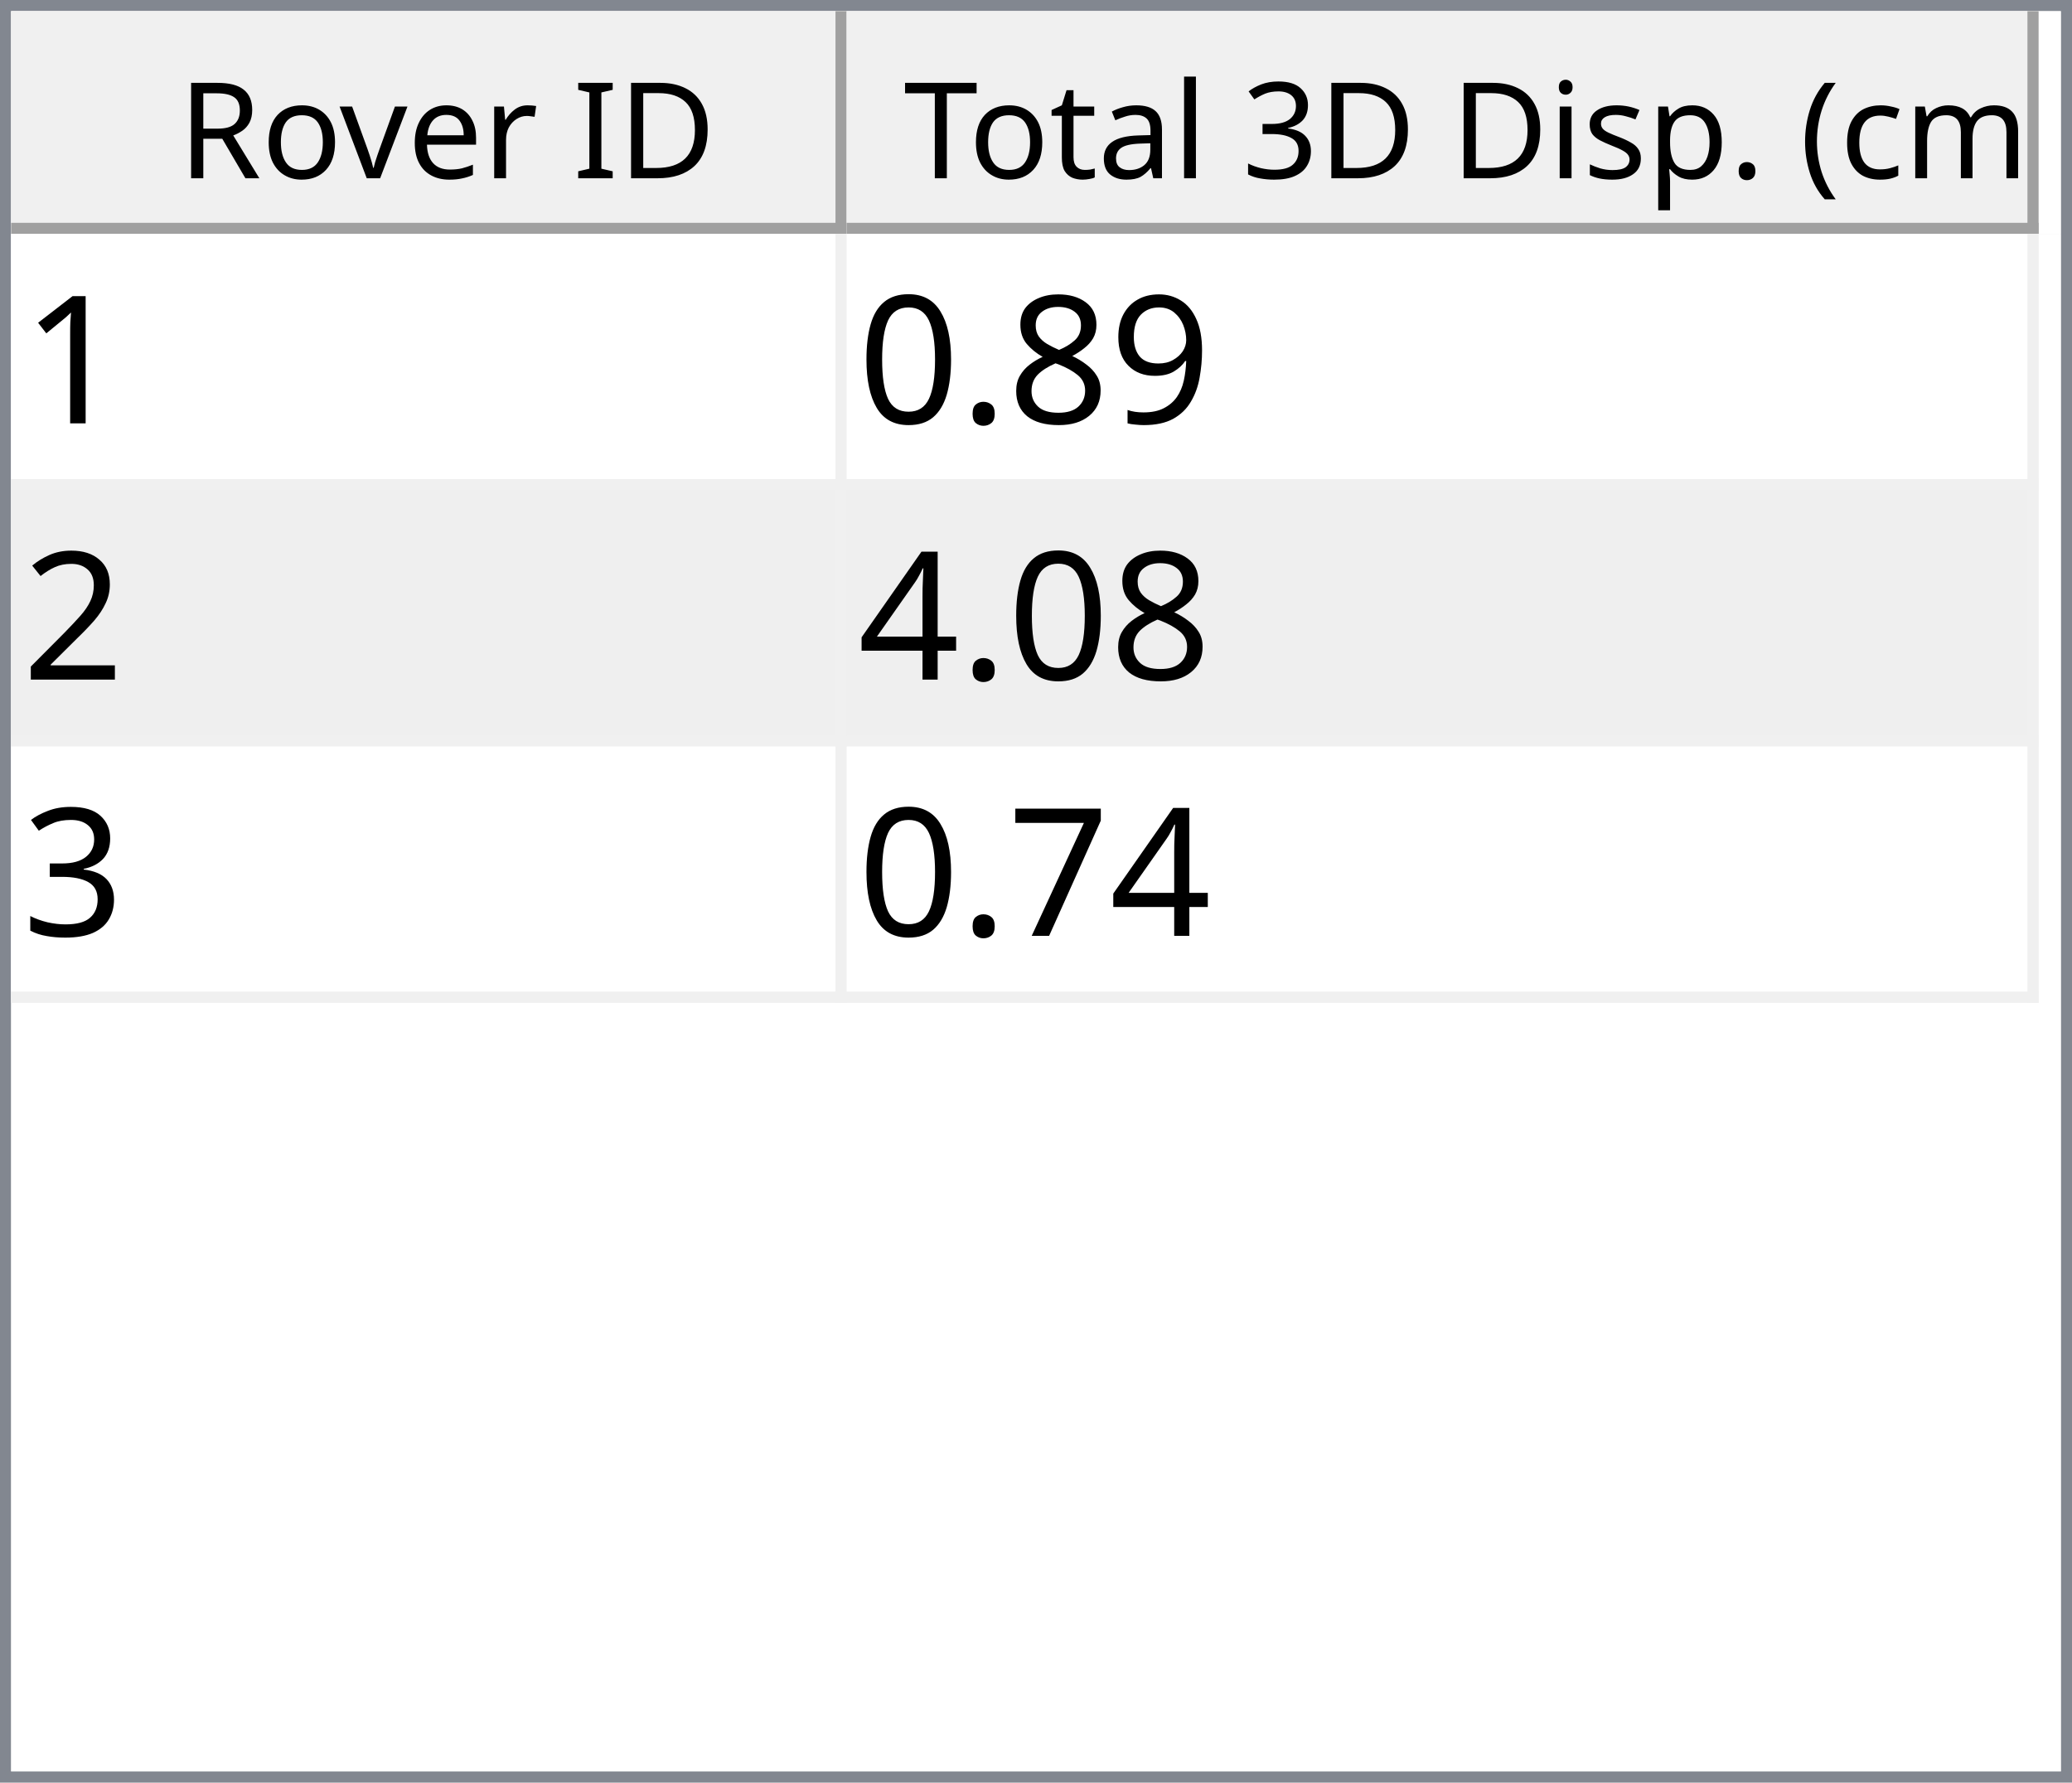
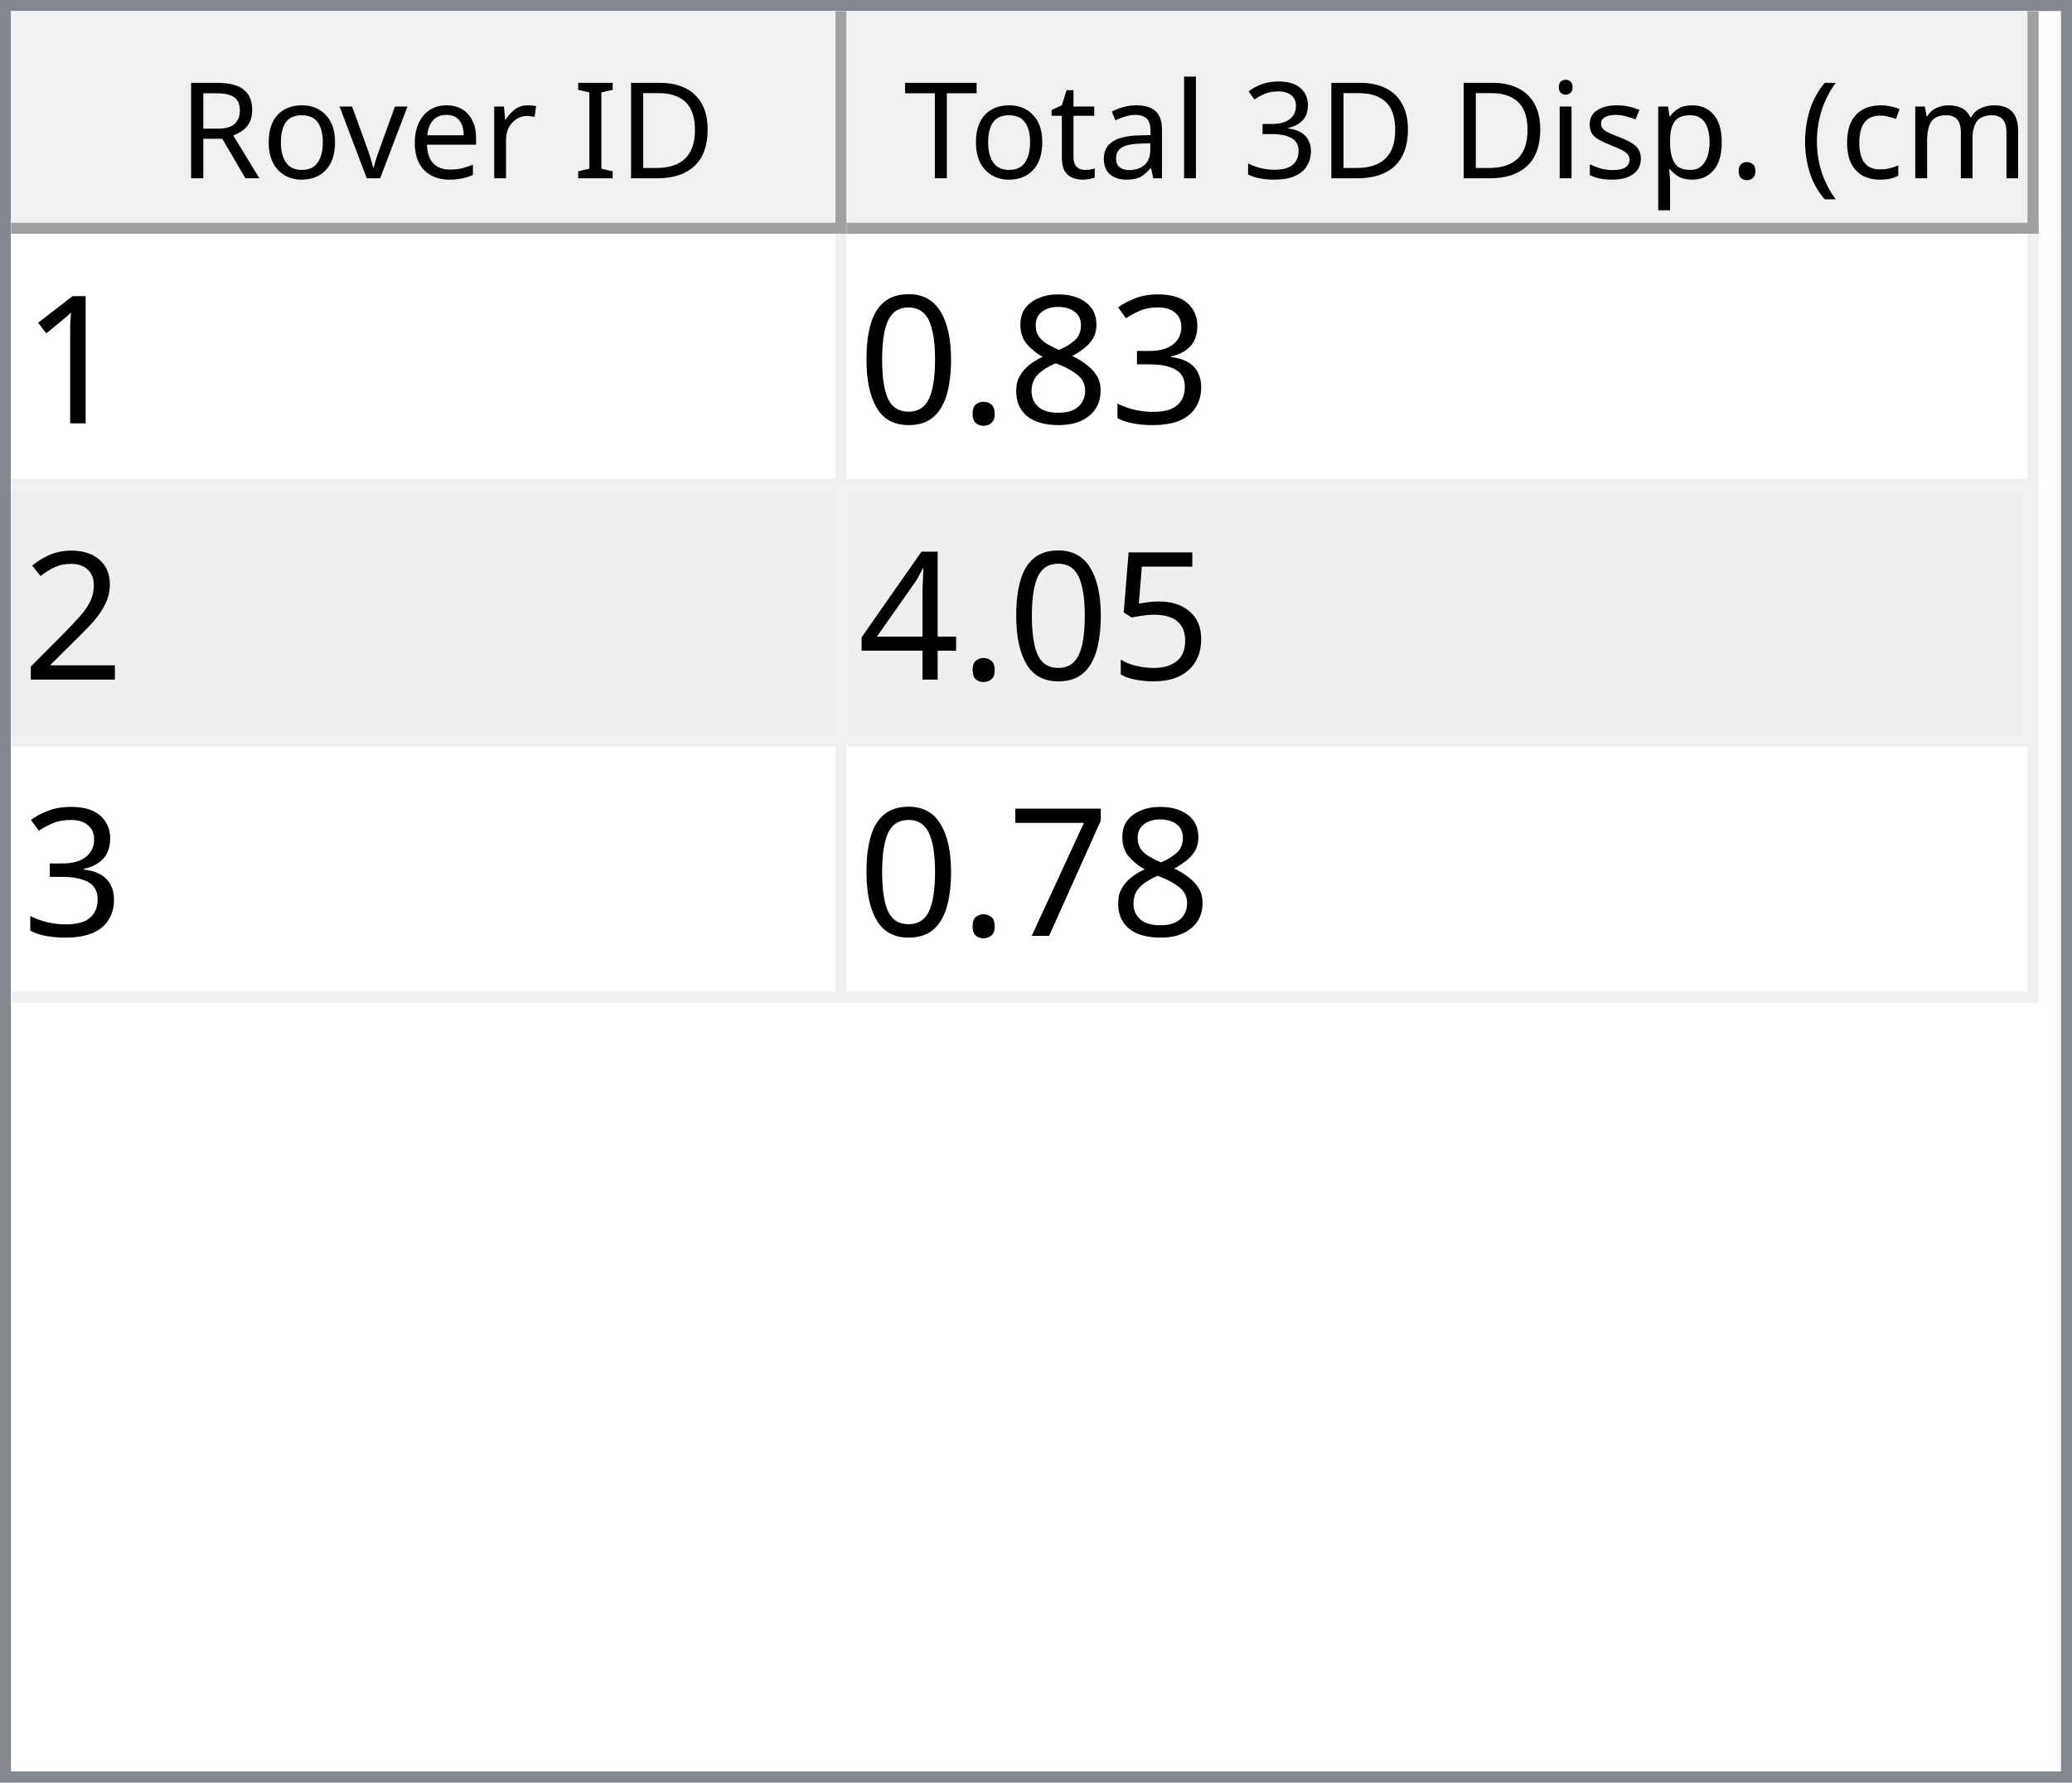
<svg xmlns="http://www.w3.org/2000/svg" style="fill-opacity:1; color-rendering:auto; color-interpolation:auto; text-rendering:auto; stroke:black; stroke-linecap:square; stroke-miterlimit:10; shape-rendering:auto; stroke-opacity:1; fill:black; stroke-dasharray:none; font-weight:normal; stroke-width:1; font-family:'Dialog'; font-style:normal; stroke-linejoin:miter; font-size:12px; stroke-dashoffset:0; image-rendering:auto;" width="186" height="160">
  <defs id="genericDefs" />
  <g>
    <defs id="defs1">
      <clipPath clipPathUnits="userSpaceOnUse" id="clipPath1">
        <path d="M0 0 L186 0 L186 160 L0 160 L0 0 Z" />
      </clipPath>
      <clipPath clipPathUnits="userSpaceOnUse" id="clipPath2">
        <path d="M0 0 L0 160 L186 160 L186 0 Z" />
      </clipPath>
      <clipPath clipPathUnits="userSpaceOnUse" id="clipPath3">
        <path d="M0 0 L0 20 L184 20 L184 0 Z" />
      </clipPath>
      <clipPath clipPathUnits="userSpaceOnUse" id="clipPath4">
        <path d="M0 0 L0 20 L75 20 L75 0 Z" />
      </clipPath>
      <clipPath clipPathUnits="userSpaceOnUse" id="clipPath5">
        <path d="M1 1 L1 19 L74 19 L74 1 Z" />
      </clipPath>
      <clipPath clipPathUnits="userSpaceOnUse" id="clipPath6">
        <path d="M0 0 L0 18 L73 18 L73 0 Z" />
      </clipPath>
      <clipPath clipPathUnits="userSpaceOnUse" id="clipPath7">
        <path d="M-0.5 -0.5 L-0.5 19.5 L74.5 19.5 L74.5 -0.5 Z" />
      </clipPath>
      <clipPath clipPathUnits="userSpaceOnUse" id="clipPath8">
        <path d="M0 0 L0 20 L107 20 L107 0 Z" />
      </clipPath>
      <clipPath clipPathUnits="userSpaceOnUse" id="clipPath9">
        <path d="M1 1 L1 19 L106 19 L106 1 Z" />
      </clipPath>
      <clipPath clipPathUnits="userSpaceOnUse" id="clipPath10">
        <path d="M0 0 L0 18 L105 18 L105 0 Z" />
      </clipPath>
      <clipPath clipPathUnits="userSpaceOnUse" id="clipPath11">
        <path d="M-0.5 -0.5 L-0.5 19.5 L106.5 19.5 L106.5 -0.5 Z" />
      </clipPath>
      <clipPath clipPathUnits="userSpaceOnUse" id="clipPath12">
        <path d="M0 0 L0 138 L184 138 L184 0 Z" />
      </clipPath>
      <clipPath clipPathUnits="userSpaceOnUse" id="clipPath13">
        <path d="M0 0 L0 69 L182 69 L182 0 Z" />
      </clipPath>
      <clipPath clipPathUnits="userSpaceOnUse" id="clipPath14">
        <path d="M-0.5 -0.5 L-0.5 68.5 L181.5 68.5 L181.5 -0.5 Z" />
      </clipPath>
      <clipPath clipPathUnits="userSpaceOnUse" id="clipPath15">
        <path d="M0 0 L0 22 L74 22 L74 0 Z" />
      </clipPath>
      <clipPath clipPathUnits="userSpaceOnUse" id="clipPath16">
        <path d="M0 0 L0 22 L106 22 L106 0 Z" />
      </clipPath>
      <font horiz-adv-x="64.551" id="font1">
        <font-face ascent="107.91" descent="25.098" units-per-em="100" style="font-style:normal; font-family:Segoe UI; font-weight:normal;" />
        <missing-glyph horiz-adv-x="64.551" d="M8.109 0 L8.109 68.266 L56.453 68.266 L56.453 0 L8.109 0 ZM15.328 7.234 L49.219 7.234 L49.219 61.031 L15.328 61.031 L15.328 7.234 Z" />
        <glyph unicode="D" horiz-adv-x="70.117" d="M9.188 0 L9.188 70.016 L28.516 70.016 Q65.531 70.016 65.531 35.891 Q65.531 19.672 55.25 9.836 Q44.969 0 27.734 0 L9.188 0 ZM17.391 62.594 L17.391 7.422 L27.828 7.422 Q41.609 7.422 49.273 14.797 Q56.938 22.172 56.938 35.688 Q56.938 62.594 28.328 62.594 L17.391 62.594 Z" />
        <glyph unicode="I" horiz-adv-x="26.611" d="M17.391 0 L9.188 0 L9.188 70.016 L17.391 70.016 L17.391 0 Z" />
        <glyph unicode=" " horiz-adv-x="27.393" d="" />
        <glyph unicode="r" horiz-adv-x="34.766" d="M34.188 41.891 Q32.078 43.5 28.125 43.5 Q23 43.5 19.555 38.672 Q16.109 33.844 16.109 25.484 L16.109 0 L8.109 0 L8.109 50 L16.109 50 L16.109 39.703 L16.312 39.703 Q18.016 44.969 21.531 47.922 Q25.047 50.875 29.391 50.875 Q32.516 50.875 34.188 50.203 L34.188 41.891 Z" />
        <glyph unicode="e" horiz-adv-x="52.295" d="M48.297 23 L12.984 23 Q13.188 14.656 17.484 10.109 Q21.781 5.562 29.297 5.562 Q37.75 5.562 44.828 11.141 L44.828 3.609 Q38.234 -1.172 27.391 -1.172 Q16.797 -1.172 10.742 5.641 Q4.688 12.453 4.688 24.812 Q4.688 36.469 11.305 43.82 Q17.922 51.172 27.734 51.172 Q37.547 51.172 42.922 44.828 Q48.297 38.484 48.297 27.203 L48.297 23 ZM40.094 29.781 Q40.047 36.719 36.75 40.578 Q33.453 44.438 27.594 44.438 Q21.922 44.438 17.969 40.383 Q14.016 36.328 13.094 29.781 L40.094 29.781 Z" />
        <glyph unicode="v" horiz-adv-x="47.9" d="M47.406 50 L27.484 0 L19.625 0 L0.688 50 L9.469 50 L22.172 13.672 Q23.578 9.672 23.922 6.688 L24.125 6.688 Q24.609 10.453 25.688 13.484 L38.969 50 L47.406 50 Z" />
        <glyph unicode="o" horiz-adv-x="58.594" d="M29 -1.172 Q17.922 -1.172 11.305 5.836 Q4.688 12.844 4.688 24.422 Q4.688 37.016 11.57 44.094 Q18.453 51.172 30.172 51.172 Q41.359 51.172 47.633 44.289 Q53.906 37.406 53.906 25.203 Q53.906 13.234 47.141 6.031 Q40.375 -1.172 29 -1.172 ZM29.594 44.438 Q21.875 44.438 17.383 39.188 Q12.891 33.938 12.891 24.703 Q12.891 15.828 17.43 10.695 Q21.969 5.562 29.594 5.562 Q37.359 5.562 41.531 10.594 Q45.703 15.625 45.703 24.906 Q45.703 34.281 41.531 39.359 Q37.359 44.438 29.594 44.438 Z" />
        <glyph unicode="R" horiz-adv-x="59.814" d="M59.375 0 L49.609 0 L37.891 19.625 Q36.281 22.359 34.766 24.289 Q33.25 26.219 31.664 27.438 Q30.078 28.656 28.25 29.219 Q26.422 29.781 24.125 29.781 L17.391 29.781 L17.391 0 L9.188 0 L9.188 70.016 L30.078 70.016 Q34.672 70.016 38.555 68.867 Q42.438 67.719 45.289 65.375 Q48.141 63.031 49.758 59.547 Q51.375 56.062 51.375 51.375 Q51.375 47.703 50.273 44.656 Q49.172 41.609 47.148 39.211 Q45.125 36.812 42.266 35.133 Q39.406 33.453 35.844 32.516 L35.844 32.328 Q37.594 31.547 38.891 30.547 Q40.188 29.547 41.359 28.18 Q42.531 26.812 43.68 25.078 Q44.828 23.344 46.234 21.047 L59.375 0 ZM17.391 62.594 L17.391 37.203 L28.516 37.203 Q31.594 37.203 34.203 38.133 Q36.812 39.062 38.719 40.797 Q40.625 42.531 41.703 45.047 Q42.781 47.562 42.781 50.688 Q42.781 56.297 39.141 59.445 Q35.5 62.594 28.609 62.594 L17.391 62.594 Z" />
        <glyph unicode=")" horiz-adv-x="30.176" d="M8.297 -15.922 L1.172 -15.922 Q16.406 2.344 16.406 26.812 Q16.406 51.469 1.078 70.016 L8.297 70.016 Q23.531 52.156 23.531 26.703 Q23.531 1.375 8.297 -15.922 Z" />
        <glyph unicode="m" horiz-adv-x="86.133" d="M79.109 0 L71.094 0 L71.094 28.719 Q71.094 37.016 68.531 40.727 Q65.969 44.438 59.906 44.438 Q54.781 44.438 51.195 39.75 Q47.609 35.062 47.609 28.516 L47.609 0 L39.594 0 L39.594 29.688 Q39.594 44.438 28.219 44.438 Q22.953 44.438 19.531 40.016 Q16.109 35.594 16.109 28.516 L16.109 0 L8.109 0 L8.109 50 L16.109 50 L16.109 42.094 L16.312 42.094 Q21.625 51.172 31.844 51.172 Q36.969 51.172 40.773 48.312 Q44.578 45.453 46 40.828 Q51.562 51.172 62.594 51.172 Q79.109 51.172 79.109 30.812 L79.109 0 Z" />
        <glyph unicode="c" horiz-adv-x="46.191" d="M42.188 2.297 Q36.422 -1.172 28.516 -1.172 Q17.828 -1.172 11.258 5.789 Q4.688 12.75 4.688 23.828 Q4.688 36.188 11.766 43.68 Q18.844 51.172 30.672 51.172 Q37.25 51.172 42.281 48.734 L42.281 40.531 Q36.719 44.438 30.375 44.438 Q22.703 44.438 17.797 38.945 Q12.891 33.453 12.891 24.516 Q12.891 15.719 17.508 10.641 Q22.125 5.562 29.891 5.562 Q36.422 5.562 42.188 9.906 L42.188 2.297 Z" />
        <glyph unicode="(" horiz-adv-x="30.176" d="M29.109 -15.922 L21.969 -15.922 Q6.844 1.375 6.844 26.703 Q6.844 52.156 21.969 70.016 L29.203 70.016 Q13.875 51.469 13.875 26.812 Q13.875 2.344 29.109 -15.922 Z" />
        <glyph unicode="." horiz-adv-x="21.68" d="M10.891 -1.078 Q8.641 -1.078 7.055 0.539 Q5.469 2.156 5.469 4.391 Q5.469 6.641 7.055 8.273 Q8.641 9.906 10.891 9.906 Q13.188 9.906 14.797 8.273 Q16.406 6.641 16.406 4.391 Q16.406 2.156 14.797 0.539 Q13.188 -1.078 10.891 -1.078 Z" />
        <glyph unicode="p" horiz-adv-x="58.789" d="M16.312 7.234 L16.109 7.234 L16.109 -23 L8.109 -23 L8.109 50 L16.109 50 L16.109 41.219 L16.312 41.219 Q22.219 51.172 33.594 51.172 Q43.266 51.172 48.688 44.461 Q54.109 37.75 54.109 26.469 Q54.109 13.922 48 6.375 Q41.891 -1.172 31.297 -1.172 Q21.578 -1.172 16.312 7.234 ZM16.109 27.391 L16.109 20.406 Q16.109 14.203 20.141 9.883 Q24.172 5.562 30.375 5.562 Q37.641 5.562 41.773 11.133 Q45.906 16.703 45.906 26.609 Q45.906 34.969 42.047 39.703 Q38.188 44.438 31.594 44.438 Q24.609 44.438 20.359 39.578 Q16.109 34.719 16.109 27.391 Z" />
        <glyph unicode="s" horiz-adv-x="42.432" d="M5.078 1.812 L5.078 10.406 Q11.625 5.562 19.484 5.562 Q30.031 5.562 30.031 12.594 Q30.031 14.594 29.125 15.992 Q28.219 17.391 26.68 18.461 Q25.141 19.531 23.07 20.383 Q21 21.234 18.609 22.172 Q15.281 23.484 12.766 24.828 Q10.25 26.172 8.57 27.859 Q6.891 29.547 6.031 31.695 Q5.172 33.844 5.172 36.719 Q5.172 40.234 6.789 42.945 Q8.406 45.656 11.086 47.484 Q13.766 49.312 17.211 50.242 Q20.656 51.172 24.312 51.172 Q30.812 51.172 35.938 48.922 L35.938 40.828 Q30.422 44.438 23.25 44.438 Q21 44.438 19.195 43.922 Q17.391 43.406 16.094 42.477 Q14.797 41.547 14.086 40.258 Q13.375 38.969 13.375 37.406 Q13.375 35.453 14.086 34.133 Q14.797 32.812 16.164 31.789 Q17.531 30.766 19.484 29.938 Q21.438 29.109 23.922 28.125 Q27.25 26.859 29.883 25.516 Q32.516 24.172 34.375 22.484 Q36.234 20.797 37.234 18.602 Q38.234 16.406 38.234 13.375 Q38.234 9.672 36.602 6.938 Q34.969 4.203 32.234 2.398 Q29.5 0.594 25.93 -0.289 Q22.359 -1.172 18.453 -1.172 Q10.75 -1.172 5.078 1.812 Z" />
        <glyph unicode="i" horiz-adv-x="24.219" d="M12.203 62.703 Q10.062 62.703 8.547 64.164 Q7.031 65.625 7.031 67.875 Q7.031 70.125 8.547 71.609 Q10.062 73.094 12.203 73.094 Q14.406 73.094 15.945 71.609 Q17.484 70.125 17.484 67.875 Q17.484 65.719 15.945 64.211 Q14.406 62.703 12.203 62.703 ZM16.109 0 L8.109 0 L8.109 50 L16.109 50 L16.109 0 Z" />
        <glyph unicode="3" horiz-adv-x="53.906" d="M46.531 19.828 Q46.531 15.094 44.75 11.211 Q42.969 7.328 39.719 4.57 Q36.469 1.812 31.93 0.297 Q27.391 -1.219 21.922 -1.219 Q11.922 -1.219 6 2.594 L6 11.188 Q13.094 5.609 22.219 5.609 Q25.875 5.609 28.828 6.539 Q31.781 7.469 33.906 9.227 Q36.031 10.984 37.18 13.477 Q38.328 15.969 38.328 19.094 Q38.328 32.812 18.797 32.812 L12.984 32.812 L12.984 39.594 L18.5 39.594 Q35.797 39.594 35.797 52.484 Q35.797 64.406 22.609 64.406 Q15.188 64.406 8.688 59.422 L8.688 67.188 Q15.375 71.188 24.609 71.188 Q29 71.188 32.57 69.969 Q36.141 68.75 38.68 66.555 Q41.219 64.359 42.609 61.281 Q44 58.203 44 54.5 Q44 40.672 30.031 36.719 L30.031 36.531 Q33.594 36.141 36.625 34.797 Q39.656 33.453 41.852 31.305 Q44.047 29.156 45.289 26.25 Q46.531 23.344 46.531 19.828 Z" />
        <glyph unicode="l" horiz-adv-x="24.219" d="M16.109 0 L8.109 0 L8.109 74.031 L16.109 74.031 L16.109 0 Z" />
        <glyph unicode="a" horiz-adv-x="50.879" d="M43.891 0 L35.891 0 L35.891 7.812 L35.688 7.812 Q30.469 -1.172 20.312 -1.172 Q12.844 -1.172 8.617 2.781 Q4.391 6.734 4.391 13.281 Q4.391 27.297 20.906 29.594 L35.891 31.688 Q35.891 44.438 25.594 44.438 Q16.547 44.438 9.281 38.281 L9.281 46.484 Q16.656 51.172 26.266 51.172 Q43.891 51.172 43.891 32.516 L43.891 0 ZM35.891 25.297 L23.828 23.641 Q18.266 22.859 15.43 20.875 Q12.594 18.891 12.594 13.875 Q12.594 10.203 15.211 7.883 Q17.828 5.562 22.172 5.562 Q28.125 5.562 32.008 9.742 Q35.891 13.922 35.891 20.312 L35.891 25.297 Z" />
        <glyph unicode="t" horiz-adv-x="33.887" d="M31.297 0.484 Q28.469 -1.078 23.828 -1.078 Q10.688 -1.078 10.688 13.578 L10.688 43.172 L2.094 43.172 L2.094 50 L10.688 50 L10.688 62.203 L18.703 64.797 L18.703 50 L31.297 50 L31.297 43.172 L18.703 43.172 L18.703 14.984 Q18.703 9.969 20.414 7.82 Q22.125 5.672 26.078 5.672 Q29.109 5.672 31.297 7.328 L31.297 0.484 Z" />
        <glyph unicode="T" horiz-adv-x="52.393" d="M50.594 62.594 L30.375 62.594 L30.375 0 L22.172 0 L22.172 62.594 L2 62.594 L2 70.016 L50.594 70.016 L50.594 62.594 Z" />
      </font>
      <font horiz-adv-x="75.0" id="font2">
        <font-face ascent="100.537" descent="21.973" units-per-em="100" style="font-style:normal; font-family:sans-serif; font-weight:normal;" />
        <missing-glyph horiz-adv-x="75.0" d="M12.5 0 L12.5 62.5 L62.5 62.5 L62.5 0 L12.5 0 ZM14.062 1.562 L60.938 1.562 L60.938 60.938 L14.062 60.938 L14.062 1.562 Z" />
        <glyph unicode="1" horiz-adv-x="55.615" d="M37.25 0 L28.469 0 L28.469 56 Q25.297 52.984 20.141 49.953 Q14.984 46.922 10.891 45.406 L10.891 53.906 Q18.266 57.375 23.781 62.305 Q29.297 67.234 31.594 71.875 L37.25 71.875 L37.25 0 Z" />
-         <glyph unicode="9" horiz-adv-x="55.615" d="M5.469 16.547 L13.922 17.328 Q14.984 11.375 18.016 8.688 Q21.047 6 25.781 6 Q29.828 6 32.883 7.859 Q35.938 9.719 37.891 12.82 Q39.844 15.922 41.164 21.195 Q42.484 26.469 42.484 31.938 Q42.484 32.516 42.438 33.688 Q39.797 29.5 35.234 26.883 Q30.672 24.266 25.344 24.266 Q16.453 24.266 10.305 30.711 Q4.156 37.156 4.156 47.703 Q4.156 58.594 10.578 65.234 Q17 71.875 26.656 71.875 Q33.641 71.875 39.43 68.117 Q45.219 64.359 48.219 57.398 Q51.219 50.438 51.219 37.25 Q51.219 23.531 48.242 15.406 Q45.266 7.281 39.383 3.031 Q33.5 -1.219 25.594 -1.219 Q17.188 -1.219 11.867 3.445 Q6.547 8.109 5.469 16.547 ZM41.453 48.141 Q41.453 55.719 37.43 60.156 Q33.406 64.594 27.734 64.594 Q21.875 64.594 17.531 59.812 Q13.188 55.031 13.188 47.406 Q13.188 40.578 17.312 36.305 Q21.438 32.031 27.484 32.031 Q33.594 32.031 37.523 36.305 Q41.453 40.578 41.453 48.141 Z" />
+         <glyph unicode="3" horiz-adv-x="55.615" d="M4.203 18.891 L12.984 20.062 Q14.5 12.594 18.141 9.297 Q21.781 6 27 6 Q33.203 6 37.477 10.297 Q41.75 14.594 41.75 20.953 Q41.75 27 37.797 30.93 Q33.844 34.859 27.734 34.859 Q25.25 34.859 21.531 33.891 L22.516 41.609 Q23.391 41.5 23.922 41.5 Q29.547 41.5 34.039 44.43 Q38.531 47.359 38.531 53.469 Q38.531 58.297 35.258 61.477 Q31.984 64.656 26.812 64.656 Q21.688 64.656 18.266 61.43 Q14.844 58.203 13.875 51.766 L5.078 53.328 Q6.688 62.156 12.398 67.016 Q18.109 71.875 26.609 71.875 Q32.469 71.875 37.398 69.359 Q42.328 66.844 44.945 62.5 Q47.562 58.156 47.562 53.266 Q47.562 48.641 45.07 44.828 Q42.578 41.016 37.703 38.766 Q44.047 37.312 47.562 32.695 Q51.078 28.078 51.078 21.141 Q51.078 11.766 44.242 5.25 Q37.406 -1.266 26.953 -1.266 Q17.531 -1.266 11.305 4.352 Q5.078 9.969 4.203 18.891 Z" />
        <glyph unicode="8" horiz-adv-x="55.615" d="M17.672 38.812 Q12.203 40.828 9.57 44.539 Q6.938 48.25 6.938 53.422 Q6.938 61.234 12.555 66.555 Q18.172 71.875 27.484 71.875 Q36.859 71.875 42.578 66.43 Q48.297 60.984 48.297 53.172 Q48.297 48.188 45.68 44.508 Q43.062 40.828 37.75 38.812 Q44.344 36.672 47.781 31.883 Q51.219 27.094 51.219 20.453 Q51.219 11.281 44.727 5.031 Q38.234 -1.219 27.641 -1.219 Q17.047 -1.219 10.547 5.055 Q4.047 11.328 4.047 20.703 Q4.047 27.688 7.594 32.398 Q11.141 37.109 17.672 38.812 ZM15.922 53.719 Q15.922 48.641 19.195 45.414 Q22.469 42.188 27.688 42.188 Q32.766 42.188 36.016 45.383 Q39.266 48.578 39.266 53.219 Q39.266 58.062 35.914 61.359 Q32.562 64.656 27.594 64.656 Q22.562 64.656 19.242 61.43 Q15.922 58.203 15.922 53.719 ZM13.094 20.656 Q13.094 16.891 14.875 13.375 Q16.656 9.859 20.172 7.93 Q23.688 6 27.734 6 Q34.031 6 38.133 10.055 Q42.234 14.109 42.234 20.359 Q42.234 26.703 38.016 30.859 Q33.797 35.016 27.438 35.016 Q21.234 35.016 17.164 30.914 Q13.094 26.812 13.094 20.656 Z" />
        <glyph unicode="." horiz-adv-x="27.783" d="M9.078 0 L9.078 10.016 L19.094 10.016 L19.094 0 L9.078 0 Z" />
        <glyph unicode="0" horiz-adv-x="55.615" d="M4.156 35.297 Q4.156 48 6.766 55.742 Q9.375 63.484 14.523 67.68 Q19.672 71.875 27.484 71.875 Q33.25 71.875 37.594 69.555 Q41.938 67.234 44.773 62.867 Q47.609 58.5 49.219 52.227 Q50.828 45.953 50.828 35.297 Q50.828 22.703 48.242 14.969 Q45.656 7.234 40.508 3.008 Q35.359 -1.219 27.484 -1.219 Q17.141 -1.219 11.234 6.203 Q4.156 15.141 4.156 35.297 ZM13.188 35.297 Q13.188 17.672 17.312 11.836 Q21.438 6 27.484 6 Q33.547 6 37.672 11.859 Q41.797 17.719 41.797 35.297 Q41.797 52.984 37.672 58.789 Q33.547 64.594 27.391 64.594 Q21.344 64.594 17.719 59.469 Q13.188 52.938 13.188 35.297 Z" />
        <glyph unicode="2" horiz-adv-x="55.615" d="M50.344 8.453 L50.344 0 L3.031 0 Q2.938 3.172 4.047 6.109 Q5.859 10.938 9.836 15.625 Q13.812 20.312 21.344 26.469 Q33.016 36.031 37.117 41.625 Q41.219 47.219 41.219 52.203 Q41.219 57.422 37.477 61.008 Q33.734 64.594 27.734 64.594 Q21.391 64.594 17.578 60.789 Q13.766 56.984 13.719 50.25 L4.688 51.172 Q5.609 61.281 11.664 66.578 Q17.719 71.875 27.938 71.875 Q38.234 71.875 44.242 66.164 Q50.25 60.453 50.25 52 Q50.25 47.703 48.492 43.555 Q46.734 39.406 42.656 34.812 Q38.578 30.219 29.109 22.219 Q21.188 15.578 18.945 13.211 Q16.703 10.844 15.234 8.453 L50.344 8.453 Z" />
+         <glyph unicode="5" horiz-adv-x="55.615" d="M4.156 18.75 L13.375 19.531 Q14.406 12.797 18.141 9.398 Q21.875 6 27.156 6 Q33.5 6 37.891 10.789 Q42.281 15.578 42.281 23.484 Q42.281 31 38.062 35.352 Q33.844 39.703 27 39.703 Q22.75 39.703 19.336 37.773 Q15.922 35.844 13.969 32.766 L5.719 33.844 L12.641 70.609 L48.25 70.609 L48.25 62.203 L19.672 62.203 L15.828 42.969 Q22.266 47.469 29.344 47.469 Q38.719 47.469 45.164 40.969 Q51.609 34.469 51.609 24.266 Q51.609 14.547 45.953 7.469 Q39.062 -1.219 27.156 -1.219 Q17.391 -1.219 11.211 4.25 Q5.031 9.719 4.156 18.75 Z" />
        <glyph unicode="4" horiz-adv-x="55.615" d="M32.328 0 L32.328 17.141 L1.266 17.141 L1.266 25.203 L33.938 71.578 L41.109 71.578 L41.109 25.203 L50.781 25.203 L50.781 17.141 L41.109 17.141 L41.109 0 L32.328 0 ZM32.328 25.203 L32.328 57.469 L9.906 25.203 L32.328 25.203 Z" />
-         <glyph unicode="3" horiz-adv-x="55.615" d="M4.203 18.891 L12.984 20.062 Q14.5 12.594 18.141 9.297 Q21.781 6 27 6 Q33.203 6 37.477 10.297 Q41.75 14.594 41.75 20.953 Q41.75 27 37.797 30.93 Q33.844 34.859 27.734 34.859 Q25.25 34.859 21.531 33.891 L22.516 41.609 Q23.391 41.5 23.922 41.5 Q29.547 41.5 34.039 44.43 Q38.531 47.359 38.531 53.469 Q38.531 58.297 35.258 61.477 Q31.984 64.656 26.812 64.656 Q21.688 64.656 18.266 61.43 Q14.844 58.203 13.875 51.766 L5.078 53.328 Q6.688 62.156 12.398 67.016 Q18.109 71.875 26.609 71.875 Q32.469 71.875 37.398 69.359 Q42.328 66.844 44.945 62.5 Q47.562 58.156 47.562 53.266 Q47.562 48.641 45.07 44.828 Q42.578 41.016 37.703 38.766 Q44.047 37.312 47.562 32.695 Q51.078 28.078 51.078 21.141 Q51.078 11.766 44.242 5.25 Q37.406 -1.266 26.953 -1.266 Q17.531 -1.266 11.305 4.352 Q5.078 9.969 4.203 18.891 Z" />
        <glyph unicode="7" horiz-adv-x="55.615" d="M4.734 62.203 L4.734 70.656 L51.078 70.656 L51.078 63.812 Q44.234 56.547 37.523 44.484 Q30.812 32.422 27.156 19.672 Q24.516 10.688 23.781 0 L14.75 0 Q14.891 8.453 18.062 20.414 Q21.234 32.375 27.172 43.484 Q33.109 54.594 39.797 62.203 L4.734 62.203 Z" />
      </font>
    </defs>
    <g style="fill:white; stroke:white;">
      <rect x="0" y="0" width="186" style="clip-path:url(#clipPath1); stroke:none;" height="160" />
    </g>
    <g style="fill:white; text-rendering:optimizeSpeed; color-rendering:optimizeSpeed; image-rendering:optimizeSpeed; shape-rendering:crispEdges; stroke:white; color-interpolation:sRGB;">
      <rect x="0" width="186" height="160" y="0" style="stroke:none;" />
      <path style="stroke:none;" d="M0 160 L186 160 L186 0 L0 0 Z" />
    </g>
    <g style="fill:rgb(240,240,240); font-family:'Segoe UI'; stroke:rgb(240,240,240);">
      <rect x="0" y="0" width="186" style="clip-path:url(#clipPath2); stroke:none;" height="160" />
    </g>
    <g style="fill:rgb(130,135,144); font-family:'Segoe UI'; stroke:rgb(130,135,144);">
      <path d="M0 0 L186 0 L186 160 L0 160 L0 0 ZM1 1 L185 1 L185 159 L1 159 L1 1 Z" style="fill-rule:evenodd; clip-path:url(#clipPath2); stroke:none;" />
    </g>
    <g style="fill:white; font-family:'Segoe UI'; stroke:white;" transform="translate(1,1)">
      <rect x="0" y="0" width="184" style="clip-path:url(#clipPath3); stroke:none;" height="20" />
    </g>
    <g style="fill:rgb(240,240,240); font-family:'Segoe UI'; stroke:rgb(240,240,240);" transform="translate(1,1)">
      <rect x="0" y="0" width="75" style="clip-path:url(#clipPath4); stroke:none;" height="20" />
    </g>
    <g style="font-family:'Segoe UI';" transform="translate(2,2)">
      <text x="14" xml:space="preserve" y="14" style="clip-path:url(#clipPath6); stroke:none;">Rover ID</text>
    </g>
    <g style="fill:rgb(160,160,160); font-family:'Segoe UI'; stroke:rgb(160,160,160); stroke-linejoin:bevel;" transform="translate(1.5,1.5)">
      <line x1="74" x2="74" y1="0" style="fill:none; clip-path:url(#clipPath7);" y2="19" />
    </g>
    <g style="fill:rgb(160,160,160); font-family:'Segoe UI'; stroke:rgb(160,160,160); stroke-linejoin:bevel;" transform="matrix(1,0,0,1,1,1) translate(0.5,0.5)">
      <line x1="0" x2="74" y1="19" style="fill:none; clip-path:url(#clipPath7);" y2="19" />
    </g>
    <g style="fill:rgb(240,240,240); font-family:'Segoe UI'; stroke:rgb(240,240,240);" transform="translate(76,1)">
      <rect x="0" y="0" width="107" style="clip-path:url(#clipPath8); stroke:none;" height="20" />
    </g>
    <g style="font-family:'Segoe UI';" transform="translate(77,2)">
      <text x="1" xml:space="preserve" y="14" style="clip-path:url(#clipPath10); stroke:none;"> Total 3D Disp. (cm)</text>
    </g>
    <g style="fill:rgb(160,160,160); font-family:'Segoe UI'; stroke:rgb(160,160,160); stroke-linejoin:bevel;" transform="translate(76.5,1.5)">
      <line x1="106" x2="106" y1="0" style="fill:none; clip-path:url(#clipPath11);" y2="19" />
    </g>
    <g style="fill:rgb(160,160,160); font-family:'Segoe UI'; stroke:rgb(160,160,160); stroke-linejoin:bevel;" transform="matrix(1,0,0,1,76,1) translate(0.5,0.5)">
      <line x1="0" x2="106" y1="19" style="fill:none; clip-path:url(#clipPath11);" y2="19" />
    </g>
    <g style="fill:white; font-family:'Segoe UI'; stroke:white;" transform="translate(1,21)">
      <rect x="0" y="0" width="184" style="clip-path:url(#clipPath12); stroke:none;" height="138" />
    </g>
    <g style="fill:rgb(240,240,240); font-size:16px; font-family:sans-serif; stroke:rgb(240,240,240);" transform="translate(1,21)">
      <rect x="0" y="0" width="182" style="clip-path:url(#clipPath13); stroke:none;" height="69" />
      <line transform="translate(0.5,0.5)" x1="0" x2="181" y1="22" style="clip-path:url(#clipPath14); fill:none; stroke-linejoin:bevel;" y2="22" />
    </g>
    <g transform="matrix(1,0,0,1,1,21) translate(0.5,0.5)" style="fill:rgb(240,240,240); font-size:16px; font-family:sans-serif; stroke:rgb(240,240,240); stroke-linejoin:bevel;">
      <line x1="0" x2="181" y1="45" style="fill:none; clip-path:url(#clipPath14);" y2="45" />
    </g>
    <g transform="matrix(1,0,0,1,1,21) translate(0.5,0.5)" style="fill:rgb(240,240,240); font-size:16px; font-family:sans-serif; stroke:rgb(240,240,240); stroke-linejoin:bevel;">
      <line x1="0" x2="181" y1="68" style="fill:none; clip-path:url(#clipPath14);" y2="68" />
    </g>
    <g transform="matrix(1,0,0,1,1,21) translate(0.5,0.5)" style="fill:rgb(240,240,240); font-size:16px; font-family:sans-serif; stroke:rgb(240,240,240); stroke-linejoin:bevel;">
      <line x1="74" x2="74" y1="0" style="fill:none; clip-path:url(#clipPath14);" y2="68" />
    </g>
    <g transform="matrix(1,0,0,1,1,21) translate(0.5,0.5)" style="fill:rgb(240,240,240); font-size:16px; font-family:sans-serif; stroke:rgb(240,240,240); stroke-linejoin:bevel;">
      <line x1="181" x2="181" y1="0" style="fill:none; clip-path:url(#clipPath14);" y2="68" />
    </g>
    <g style="fill:white; font-size:16px; font-family:sans-serif; stroke:white;" transform="matrix(1,0,0,1,1,21)">
      <rect x="0" y="0" width="74" style="clip-path:url(#clipPath15); stroke:none;" height="22" />
      <text x="1" y="17" style="fill:black; clip-path:url(#clipPath15); stroke:none;" xml:space="preserve">1</text>
    </g>
    <g style="fill:white; font-size:16px; font-family:sans-serif; stroke:white;" transform="matrix(1,0,0,1,1,21) translate(75,0)">
      <rect x="0" y="0" width="106" style="clip-path:url(#clipPath16); stroke:none;" height="22" />
-       <text x="1" y="17" style="fill:black; clip-path:url(#clipPath16); stroke:none;" xml:space="preserve">0.89</text>
+       <text x="1" y="17" style="fill:black; clip-path:url(#clipPath16); stroke:none;" xml:space="preserve">0.83</text>
    </g>
    <g style="fill:rgb(239,239,239); font-size:16px; font-family:sans-serif; stroke:rgb(239,239,239);" transform="matrix(1,0,0,1,1,21) translate(0,23)">
      <rect x="0" y="0" width="74" style="clip-path:url(#clipPath15); stroke:none;" height="22" />
      <text x="1" y="17" style="fill:black; clip-path:url(#clipPath15); stroke:none;" xml:space="preserve">2</text>
    </g>
    <g style="fill:rgb(239,239,239); font-size:16px; font-family:sans-serif; stroke:rgb(239,239,239);" transform="matrix(1,0,0,1,1,21) translate(75,23)">
      <rect x="0" y="0" width="106" style="clip-path:url(#clipPath16); stroke:none;" height="22" />
-       <text x="1" y="17" style="fill:black; clip-path:url(#clipPath16); stroke:none;" xml:space="preserve">4.08</text>
+       <text x="1" y="17" style="fill:black; clip-path:url(#clipPath16); stroke:none;" xml:space="preserve">4.05</text>
    </g>
    <g style="fill:white; font-size:16px; font-family:sans-serif; stroke:white;" transform="matrix(1,0,0,1,1,21) translate(0,46)">
      <rect x="0" y="0" width="74" style="clip-path:url(#clipPath15); stroke:none;" height="22" />
      <text x="1" y="17" style="fill:black; clip-path:url(#clipPath15); stroke:none;" xml:space="preserve">3</text>
    </g>
    <g style="fill:white; font-size:16px; font-family:sans-serif; stroke:white;" transform="matrix(1,0,0,1,1,21) translate(75,46)">
      <rect x="0" y="0" width="106" style="clip-path:url(#clipPath16); stroke:none;" height="22" />
-       <text x="1" y="17" style="fill:black; clip-path:url(#clipPath16); stroke:none;" xml:space="preserve">0.74</text>
+       <text x="1" y="17" style="fill:black; clip-path:url(#clipPath16); stroke:none;" xml:space="preserve">0.78</text>
    </g>
  </g>
</svg>
